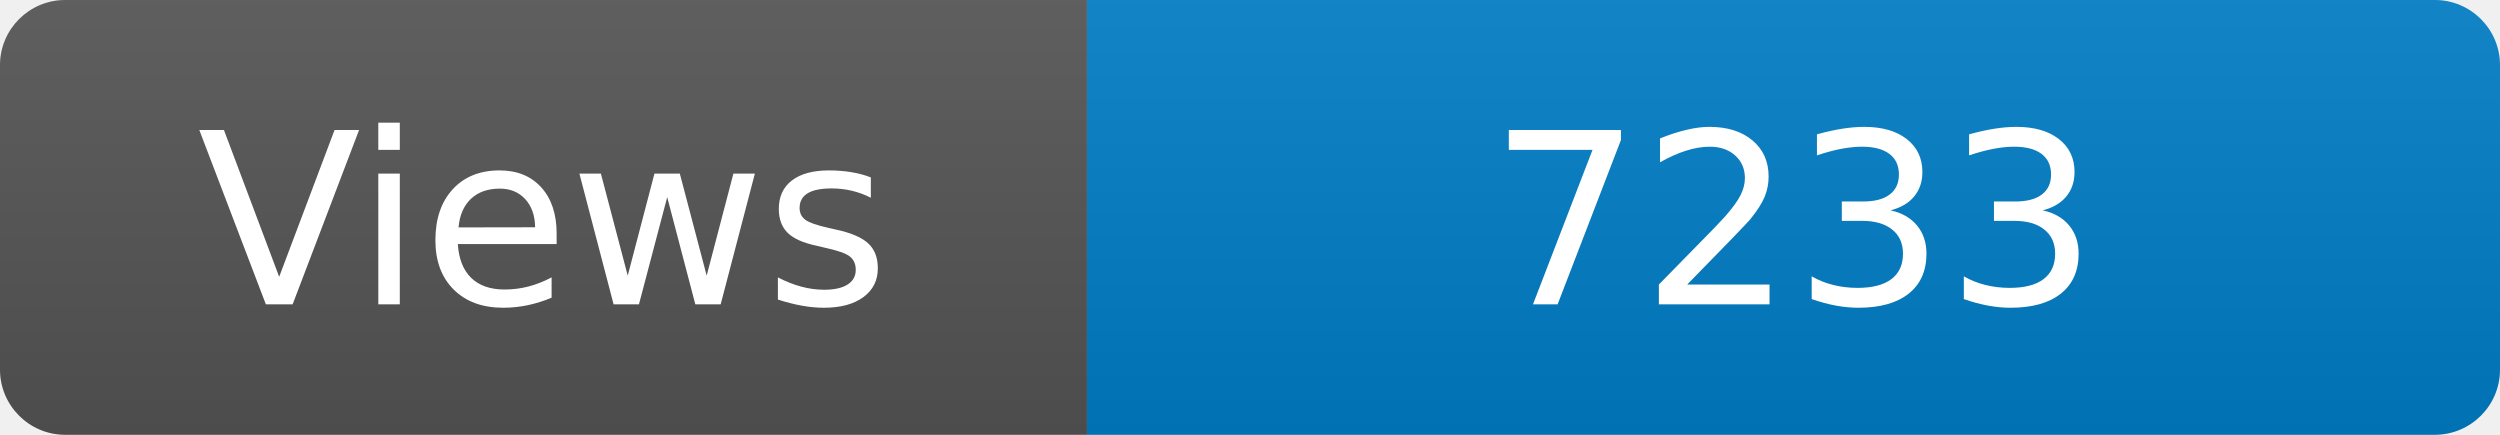
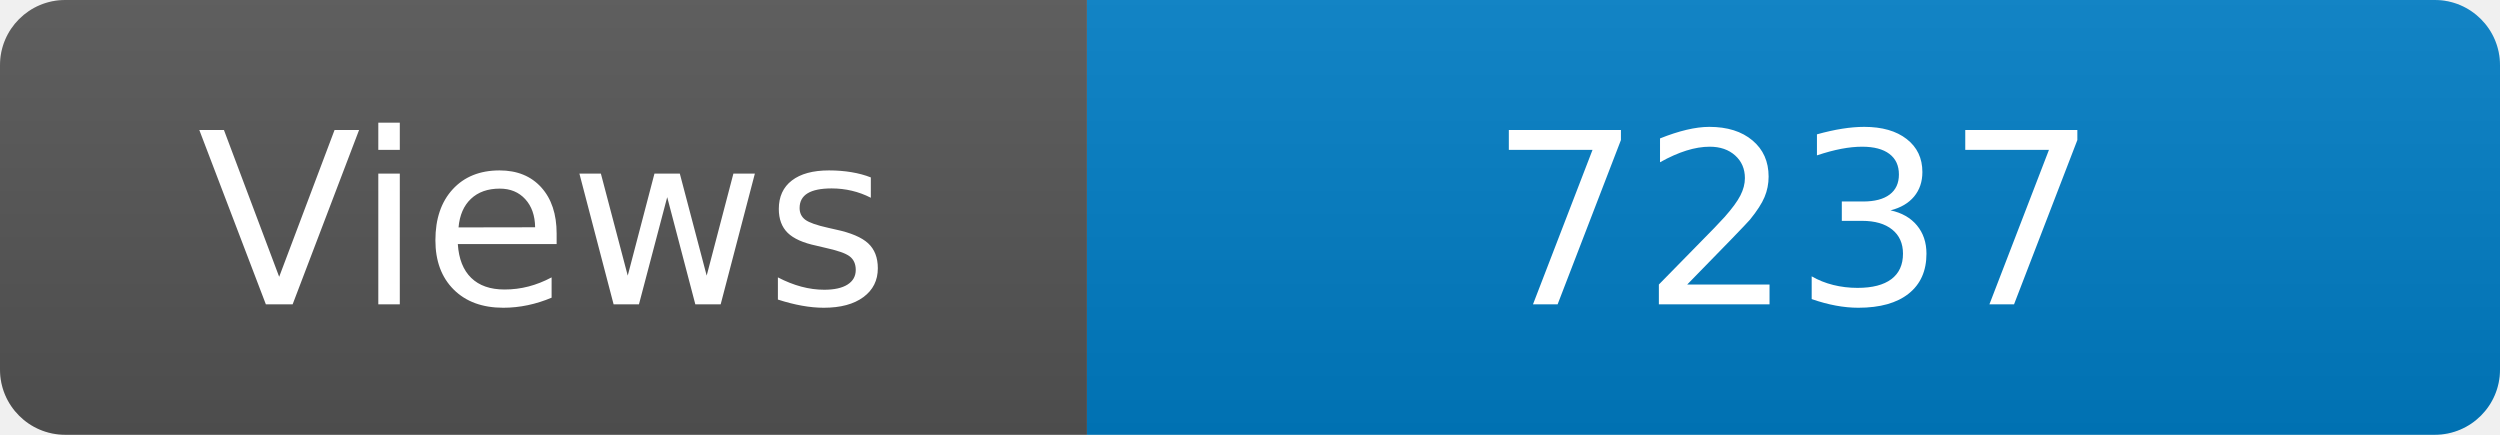
<svg xmlns="http://www.w3.org/2000/svg" width="115" height="20" role="img" aria-label="Maintained?: yes">
  <linearGradient id="s" x2="0" y2="100%">
    <stop offset="0" stop-color="#bbb" stop-opacity=".1" />
    <stop offset="1" stop-opacity=".1" />
  </linearGradient>
  <clipPath id="r">
    <rect width="115" height="20" rx="3" fill="#fff" />
  </clipPath>
  <g clip-path="url(#r)">
    <rect width="50" height="20" fill="#555" />
    <rect x="50" width="160" height="20" fill="#007ec6" />
    <rect width="115" height="20" fill="url(#s)" />
  </g>
  <g fill="#fff" text-anchor="middle" font-family="Verdana,Geneva,DejaVu Sans,sans-serif" font-size="110">
    <text x="250" y="140" transform="scale(.1)" fill="#fff">Views</text>
-     <text x="825" y="140" transform="scale(.1)" fill="#fff">7233</text>
+     <text x="825" y="140" transform="scale(.1)" fill="#fff">7237</text>
  </g>
</svg>
